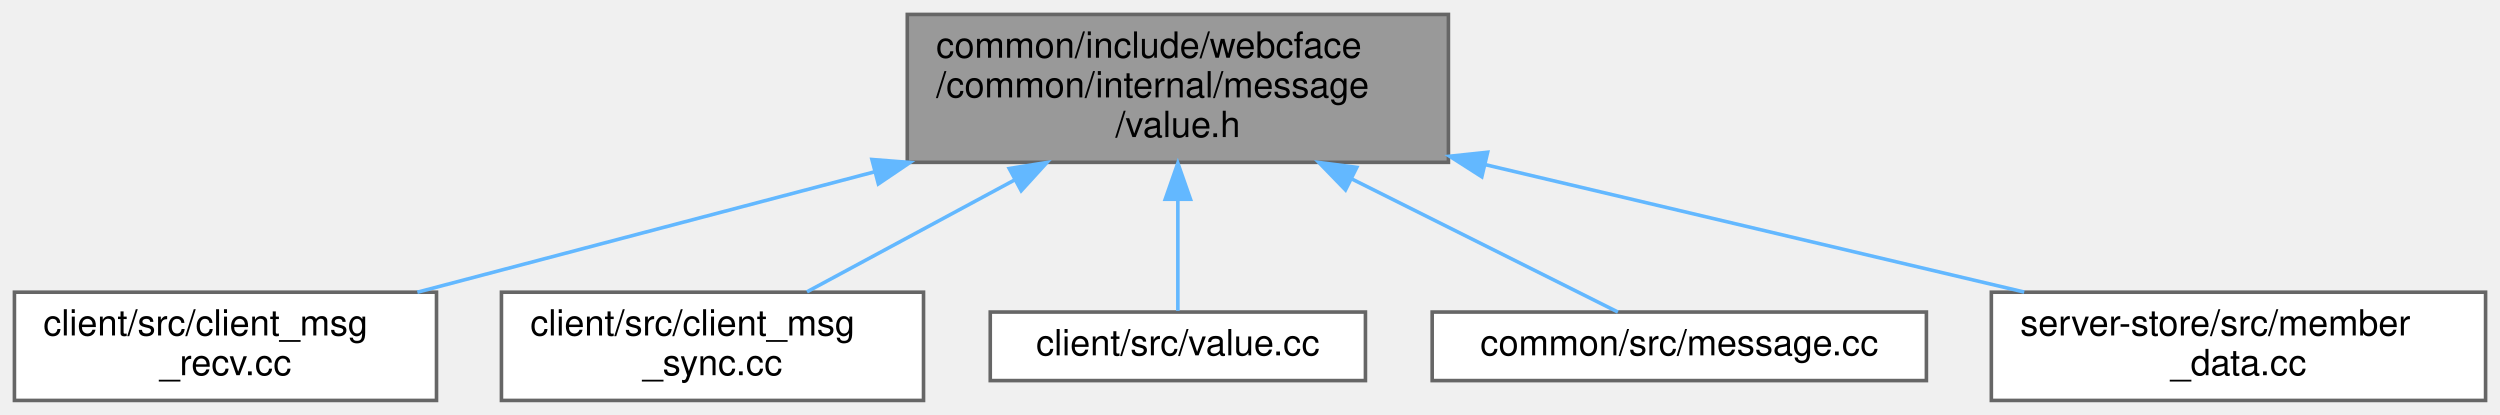
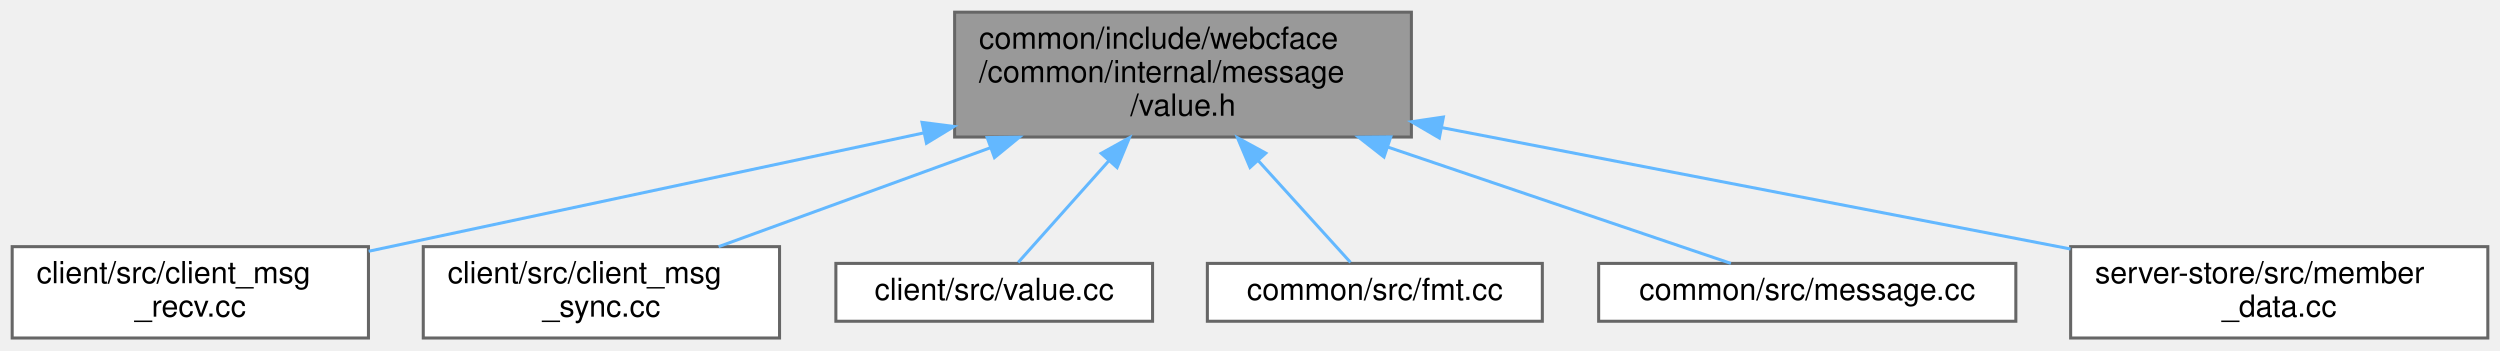
- <svg xmlns="http://www.w3.org/2000/svg" xmlns:xlink="http://www.w3.org/1999/xlink" width="693pt" height="115pt" viewBox="0.00 0.00 693.00 115.00">
+ <svg xmlns="http://www.w3.org/2000/svg" xmlns:xlink="http://www.w3.org/1999/xlink" width="821pt" height="115pt" viewBox="0.00 0.00 821.00 115.00">
  <g id="graph0" class="graph" transform="scale(1 1) rotate(0) translate(4 111)">
    <g id="Node000001" class="node">
      <g id="a_Node000001">
        <a xlink:title=" ">
-           <polygon fill="#999999" stroke="#666666" points="397.5,-107 247.5,-107 247.5,-66 397.5,-66 397.5,-107" />
-           <text text-anchor="start" x="255.5" y="-95" font-family="Helvetica,sans-Serif" font-size="10.00">common/include/webcface</text>
-           <text text-anchor="start" x="255.5" y="-84" font-family="Helvetica,sans-Serif" font-size="10.00">/common/internal/message</text>
-           <text text-anchor="middle" x="322.5" y="-73" font-family="Helvetica,sans-Serif" font-size="10.00">/value.h</text>
+           <polygon fill="#999999" stroke="#666666" points="459.5,-107 309.5,-107 309.5,-66 459.5,-66 459.5,-107" />
+           <text text-anchor="start" x="317.5" y="-95" font-family="Helvetica,sans-Serif" font-size="10.00">common/include/webcface</text>
+           <text text-anchor="start" x="317.5" y="-84" font-family="Helvetica,sans-Serif" font-size="10.00">/common/internal/message</text>
+           <text text-anchor="middle" x="384.5" y="-73" font-family="Helvetica,sans-Serif" font-size="10.00">/value.h</text>
        </a>
      </g>
    </g>
    <g id="Node000002" class="node">
      <g id="a_Node000002">
        <a xlink:href="client__msg__recv_8cc.html" target="_top" xlink:title=" ">
          <polygon fill="white" stroke="#666666" points="117,-30 0,-30 0,0 117,0 117,-30" />
          <text text-anchor="start" x="8" y="-18" font-family="Helvetica,sans-Serif" font-size="10.00">client/src/client_msg</text>
          <text text-anchor="middle" x="58.5" y="-7" font-family="Helvetica,sans-Serif" font-size="10.00">_recv.cc</text>
        </a>
      </g>
    </g>
    <g id="edge1_Node000001_Node000002" class="edge">
      <g id="a_edge1_Node000001_Node000002">
        <a xlink:title=" ">
-           <path fill="none" stroke="#63b8ff" d="M238.42,-63.37C196.88,-52.43 148.01,-39.56 111.69,-30" />
-           <polygon fill="#63b8ff" stroke="#63b8ff" points="237.7,-66.79 248.26,-65.96 239.48,-60.02 237.7,-66.79" />
+           <path fill="none" stroke="#63b8ff" d="M299.16,-67.31C241.84,-55.09 167.8,-39.3 117.07,-28.49" />
+           <polygon fill="#63b8ff" stroke="#63b8ff" points="298.79,-70.81 309.3,-69.47 300.25,-63.96 298.79,-70.81" />
        </a>
      </g>
    </g>
    <g id="Node000003" class="node">
      <g id="a_Node000003">
        <a xlink:href="client__msg__sync_8cc.html" target="_top" xlink:title=" ">
          <polygon fill="white" stroke="#666666" points="252,-30 135,-30 135,0 252,0 252,-30" />
          <text text-anchor="start" x="143" y="-18" font-family="Helvetica,sans-Serif" font-size="10.00">client/src/client_msg</text>
          <text text-anchor="middle" x="193.5" y="-7" font-family="Helvetica,sans-Serif" font-size="10.00">_sync.cc</text>
        </a>
      </g>
    </g>
    <g id="edge2_Node000001_Node000003" class="edge">
      <g id="a_edge2_Node000001_Node000003">
        <a xlink:title=" ">
-           <path fill="none" stroke="#63b8ff" d="M277.29,-61.14C258.02,-50.76 236.23,-39.02 219.69,-30.11" />
-           <polygon fill="#63b8ff" stroke="#63b8ff" points="275.76,-64.29 286.22,-65.96 279.08,-58.13 275.76,-64.29" />
+           <path fill="none" stroke="#63b8ff" d="M321.38,-62.53C291.83,-51.78 257.59,-39.32 231.99,-30" />
+           <polygon fill="#63b8ff" stroke="#63b8ff" points="320.19,-65.82 330.79,-65.96 322.59,-59.25 320.19,-65.82" />
        </a>
      </g>
    </g>
    <g id="Node000004" class="node">
      <g id="a_Node000004">
        <a xlink:href="value_8cc.html" target="_top" xlink:title=" ">
          <polygon fill="white" stroke="#666666" points="374.5,-24.5 270.5,-24.5 270.5,-5.5 374.5,-5.5 374.5,-24.5" />
          <text text-anchor="middle" x="322.5" y="-12.5" font-family="Helvetica,sans-Serif" font-size="10.00">client/src/value.cc</text>
        </a>
      </g>
    </g>
    <g id="edge3_Node000001_Node000004" class="edge">
      <g id="a_edge3_Node000001_Node000004">
        <a xlink:title=" ">
-           <path fill="none" stroke="#63b8ff" d="M322.5,-55.47C322.5,-44.35 322.5,-32.58 322.5,-24.82" />
-           <polygon fill="#63b8ff" stroke="#63b8ff" points="319,-55.77 322.5,-65.77 326,-55.77 319,-55.77" />
+           <path fill="none" stroke="#63b8ff" d="M360.15,-58.2C349.55,-46.32 337.87,-33.22 330.37,-24.82" />
+           <polygon fill="#63b8ff" stroke="#63b8ff" points="357.63,-60.64 366.9,-65.77 362.85,-55.98 357.63,-60.64" />
        </a>
      </g>
    </g>
    <g id="Node000005" class="node">
      <g id="a_Node000005">
-         <a xlink:href="message_8cc.html" target="_top" xlink:title=" ">
-           <polygon fill="white" stroke="#666666" points="530,-24.5 393,-24.5 393,-5.5 530,-5.5 530,-24.5" />
-           <text text-anchor="middle" x="461.5" y="-12.5" font-family="Helvetica,sans-Serif" font-size="10.00">common/src/message.cc</text>
+         <a xlink:href="fmt_8cc.html" target="_top" xlink:title=" ">
+           <polygon fill="white" stroke="#666666" points="502.5,-24.5 392.5,-24.5 392.5,-5.5 502.5,-5.5 502.5,-24.5" />
+           <text text-anchor="middle" x="447.5" y="-12.5" font-family="Helvetica,sans-Serif" font-size="10.00">common/src/fmt.cc</text>
        </a>
      </g>
    </g>
    <g id="edge4_Node000001_Node000005" class="edge">
      <g id="a_edge4_Node000001_Node000005">
        <a xlink:title=" ">
-           <path fill="none" stroke="#63b8ff" d="M370.8,-61.35C396.39,-48.55 426.23,-33.63 444.49,-24.5" />
-           <polygon fill="#63b8ff" stroke="#63b8ff" points="368.97,-58.35 361.59,-65.96 372.1,-64.61 368.97,-58.35" />
+           <path fill="none" stroke="#63b8ff" d="M409.25,-58.2C420.01,-46.32 431.89,-33.22 439.51,-24.82" />
+           <polygon fill="#63b8ff" stroke="#63b8ff" points="406.51,-56.01 402.38,-65.77 411.69,-60.71 406.51,-56.01" />
        </a>
      </g>
    </g>
    <g id="Node000006" class="node">
      <g id="a_Node000006">
-         <a xlink:href="member__data_8cc.html" target="_top" xlink:title=" ">
-           <polygon fill="white" stroke="#666666" points="685,-30 548,-30 548,0 685,0 685,-30" />
-           <text text-anchor="start" x="556" y="-18" font-family="Helvetica,sans-Serif" font-size="10.00">server-store/src/member</text>
-           <text text-anchor="middle" x="616.5" y="-7" font-family="Helvetica,sans-Serif" font-size="10.00">_data.cc</text>
+         <a xlink:href="message_8cc.html" target="_top" xlink:title=" ">
+           <polygon fill="white" stroke="#666666" points="658,-24.5 521,-24.5 521,-5.5 658,-5.5 658,-24.5" />
+           <text text-anchor="middle" x="589.5" y="-12.5" font-family="Helvetica,sans-Serif" font-size="10.00">common/src/message.cc</text>
        </a>
      </g>
    </g>
    <g id="edge5_Node000001_Node000006" class="edge">
      <g id="a_edge5_Node000001_Node000006">
        <a xlink:title=" ">
-           <path fill="none" stroke="#63b8ff" d="M407.57,-65.39C455.5,-54.06 514.17,-40.19 557.12,-30.04" />
-           <polygon fill="#63b8ff" stroke="#63b8ff" points="406.76,-61.99 397.83,-67.69 408.37,-68.8 406.76,-61.99" />
+           <path fill="none" stroke="#63b8ff" d="M451.78,-62.69C490.37,-49.61 536.54,-33.95 564.42,-24.5" />
+           <polygon fill="#63b8ff" stroke="#63b8ff" points="450.5,-59.43 442.15,-65.96 452.74,-66.06 450.5,-59.43" />
+         </a>
+       </g>
+     </g>
+     <g id="Node000007" class="node">
+       <g id="a_Node000007">
+         <a xlink:href="member__data_8cc.html" target="_top" xlink:title=" ">
+           <polygon fill="white" stroke="#666666" points="813,-30 676,-30 676,0 813,0 813,-30" />
+           <text text-anchor="start" x="684" y="-18" font-family="Helvetica,sans-Serif" font-size="10.00">server-store/src/member</text>
+           <text text-anchor="middle" x="744.5" y="-7" font-family="Helvetica,sans-Serif" font-size="10.00">_data.cc</text>
+         </a>
+       </g>
+     </g>
+     <g id="edge6_Node000001_Node000007" class="edge">
+       <g id="a_edge6_Node000001_Node000007">
+         <a xlink:title=" ">
+           <path fill="none" stroke="#63b8ff" d="M469.45,-69.1C532.45,-56.94 617.25,-40.57 675.96,-29.23" />
+           <polygon fill="#63b8ff" stroke="#63b8ff" points="468.68,-65.68 459.53,-71.02 470.01,-72.56 468.68,-65.68" />
        </a>
      </g>
    </g>
  </g>
</svg>
